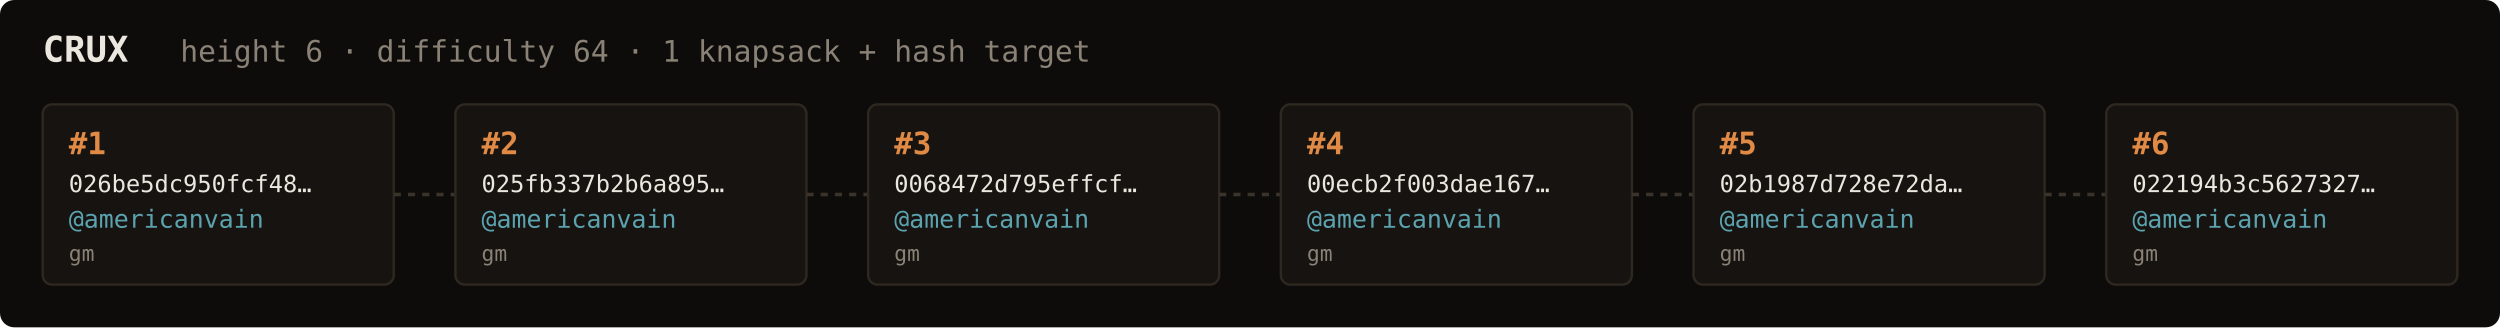
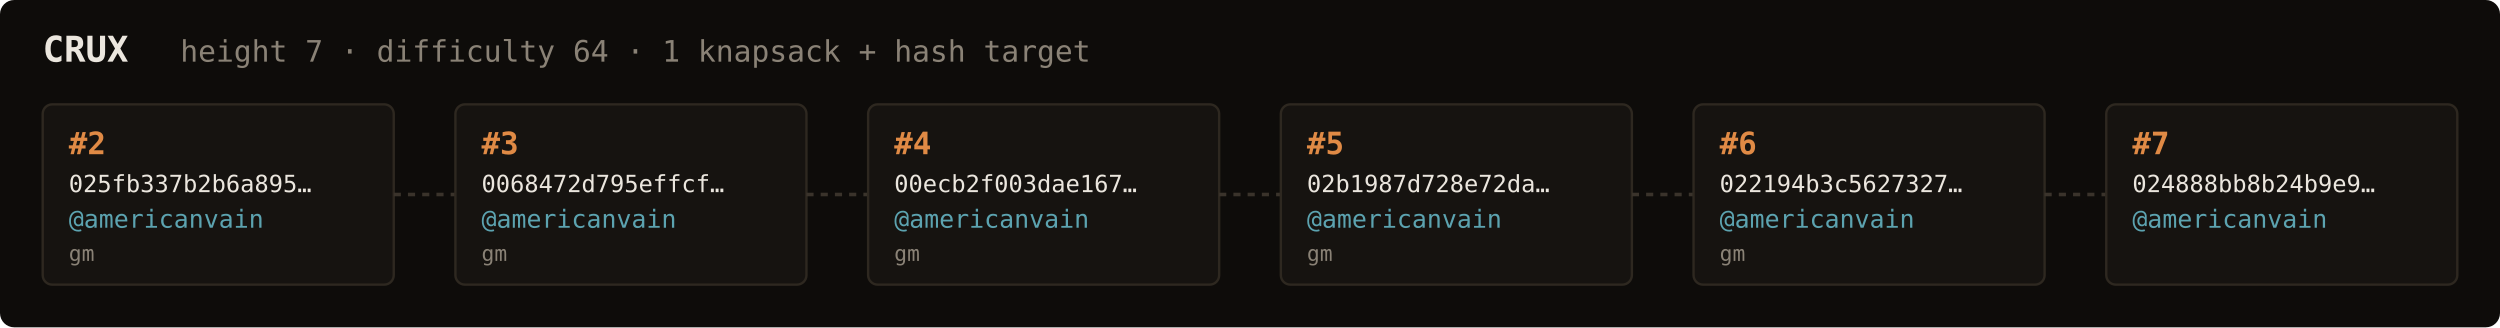
<svg xmlns="http://www.w3.org/2000/svg" width="1054" height="138" viewBox="0 0 1054 138" font-family="ui-monospace,SFMono-Regular,Menlo,monospace">
  <rect fill="#0e0c0a" width="1054" height="138" rx="6" />
  <text x="18" y="26" fill="#ebe6de" font-size="15" font-weight="700">CRUX</text>
-   <text x="76" y="26" fill="#8a8276" font-size="12.5">height 6 · difficulty 64 · 1 knapsack + hash target</text>
+   <text x="76" y="26" fill="#8a8276" font-size="12.5">height 7 · difficulty 64 · 1 knapsack + hash target</text>
  <rect x="18" y="44" width="148" height="76" rx="4" fill="#161310" stroke="#2e2820" stroke-width="1" />
-   <text x="29" y="65" fill="#e08a45" font-size="13" font-weight="700">#1</text>
-   <text x="29" y="81" fill="#ebe6de" font-size="10">026be5dc950fcf48…</text>
+   <text x="29" y="65" fill="#e08a45" font-size="13" font-weight="700">#2</text>
+   <text x="29" y="81" fill="#ebe6de" font-size="10">025fb337b2b6a895…</text>
  <text x="29" y="96" fill="#5ca3b0" font-size="10.5">@americanvain</text>
  <text x="29" y="110" fill="#8a8276" font-size="9">gm</text>
  <line x1="166" y1="82.0" x2="192" y2="82.0" stroke="#3a332b" stroke-width="1.5" stroke-dasharray="3 3" />
  <rect x="192" y="44" width="148" height="76" rx="4" fill="#161310" stroke="#2e2820" stroke-width="1" />
-   <text x="203" y="65" fill="#e08a45" font-size="13" font-weight="700">#2</text>
-   <text x="203" y="81" fill="#ebe6de" font-size="10">025fb337b2b6a895…</text>
+   <text x="203" y="65" fill="#e08a45" font-size="13" font-weight="700">#3</text>
+   <text x="203" y="81" fill="#ebe6de" font-size="10">0068472d795effcf…</text>
  <text x="203" y="96" fill="#5ca3b0" font-size="10.5">@americanvain</text>
  <text x="203" y="110" fill="#8a8276" font-size="9">gm</text>
  <line x1="340" y1="82.0" x2="366" y2="82.0" stroke="#3a332b" stroke-width="1.5" stroke-dasharray="3 3" />
  <rect x="366" y="44" width="148" height="76" rx="4" fill="#161310" stroke="#2e2820" stroke-width="1" />
-   <text x="377" y="65" fill="#e08a45" font-size="13" font-weight="700">#3</text>
-   <text x="377" y="81" fill="#ebe6de" font-size="10">0068472d795effcf…</text>
+   <text x="377" y="65" fill="#e08a45" font-size="13" font-weight="700">#4</text>
+   <text x="377" y="81" fill="#ebe6de" font-size="10">00ecb2f003dae167…</text>
  <text x="377" y="96" fill="#5ca3b0" font-size="10.5">@americanvain</text>
  <text x="377" y="110" fill="#8a8276" font-size="9">gm</text>
  <line x1="514" y1="82.0" x2="540" y2="82.0" stroke="#3a332b" stroke-width="1.5" stroke-dasharray="3 3" />
  <rect x="540" y="44" width="148" height="76" rx="4" fill="#161310" stroke="#2e2820" stroke-width="1" />
-   <text x="551" y="65" fill="#e08a45" font-size="13" font-weight="700">#4</text>
-   <text x="551" y="81" fill="#ebe6de" font-size="10">00ecb2f003dae167…</text>
+   <text x="551" y="65" fill="#e08a45" font-size="13" font-weight="700">#5</text>
+   <text x="551" y="81" fill="#ebe6de" font-size="10">02b1987d728e72da…</text>
  <text x="551" y="96" fill="#5ca3b0" font-size="10.5">@americanvain</text>
  <text x="551" y="110" fill="#8a8276" font-size="9">gm</text>
  <line x1="688" y1="82.0" x2="714" y2="82.0" stroke="#3a332b" stroke-width="1.5" stroke-dasharray="3 3" />
  <rect x="714" y="44" width="148" height="76" rx="4" fill="#161310" stroke="#2e2820" stroke-width="1" />
-   <text x="725" y="65" fill="#e08a45" font-size="13" font-weight="700">#5</text>
-   <text x="725" y="81" fill="#ebe6de" font-size="10">02b1987d728e72da…</text>
+   <text x="725" y="65" fill="#e08a45" font-size="13" font-weight="700">#6</text>
+   <text x="725" y="81" fill="#ebe6de" font-size="10">022194b3c5627327…</text>
  <text x="725" y="96" fill="#5ca3b0" font-size="10.5">@americanvain</text>
  <text x="725" y="110" fill="#8a8276" font-size="9">gm</text>
  <line x1="862" y1="82.0" x2="888" y2="82.0" stroke="#3a332b" stroke-width="1.5" stroke-dasharray="3 3" />
  <rect x="888" y="44" width="148" height="76" rx="4" fill="#161310" stroke="#2e2820" stroke-width="1" />
-   <text x="899" y="65" fill="#e08a45" font-size="13" font-weight="700">#6</text>
-   <text x="899" y="81" fill="#ebe6de" font-size="10">022194b3c5627327…</text>
+   <text x="899" y="65" fill="#e08a45" font-size="13" font-weight="700">#7</text>
+   <text x="899" y="81" fill="#ebe6de" font-size="10">024888bb8b24b9e9…</text>
  <text x="899" y="96" fill="#5ca3b0" font-size="10.5">@americanvain</text>
-   <text x="899" y="110" fill="#8a8276" font-size="9">gm</text>
+   <text x="899" y="110" fill="#8a8276" font-size="9" />
</svg>
